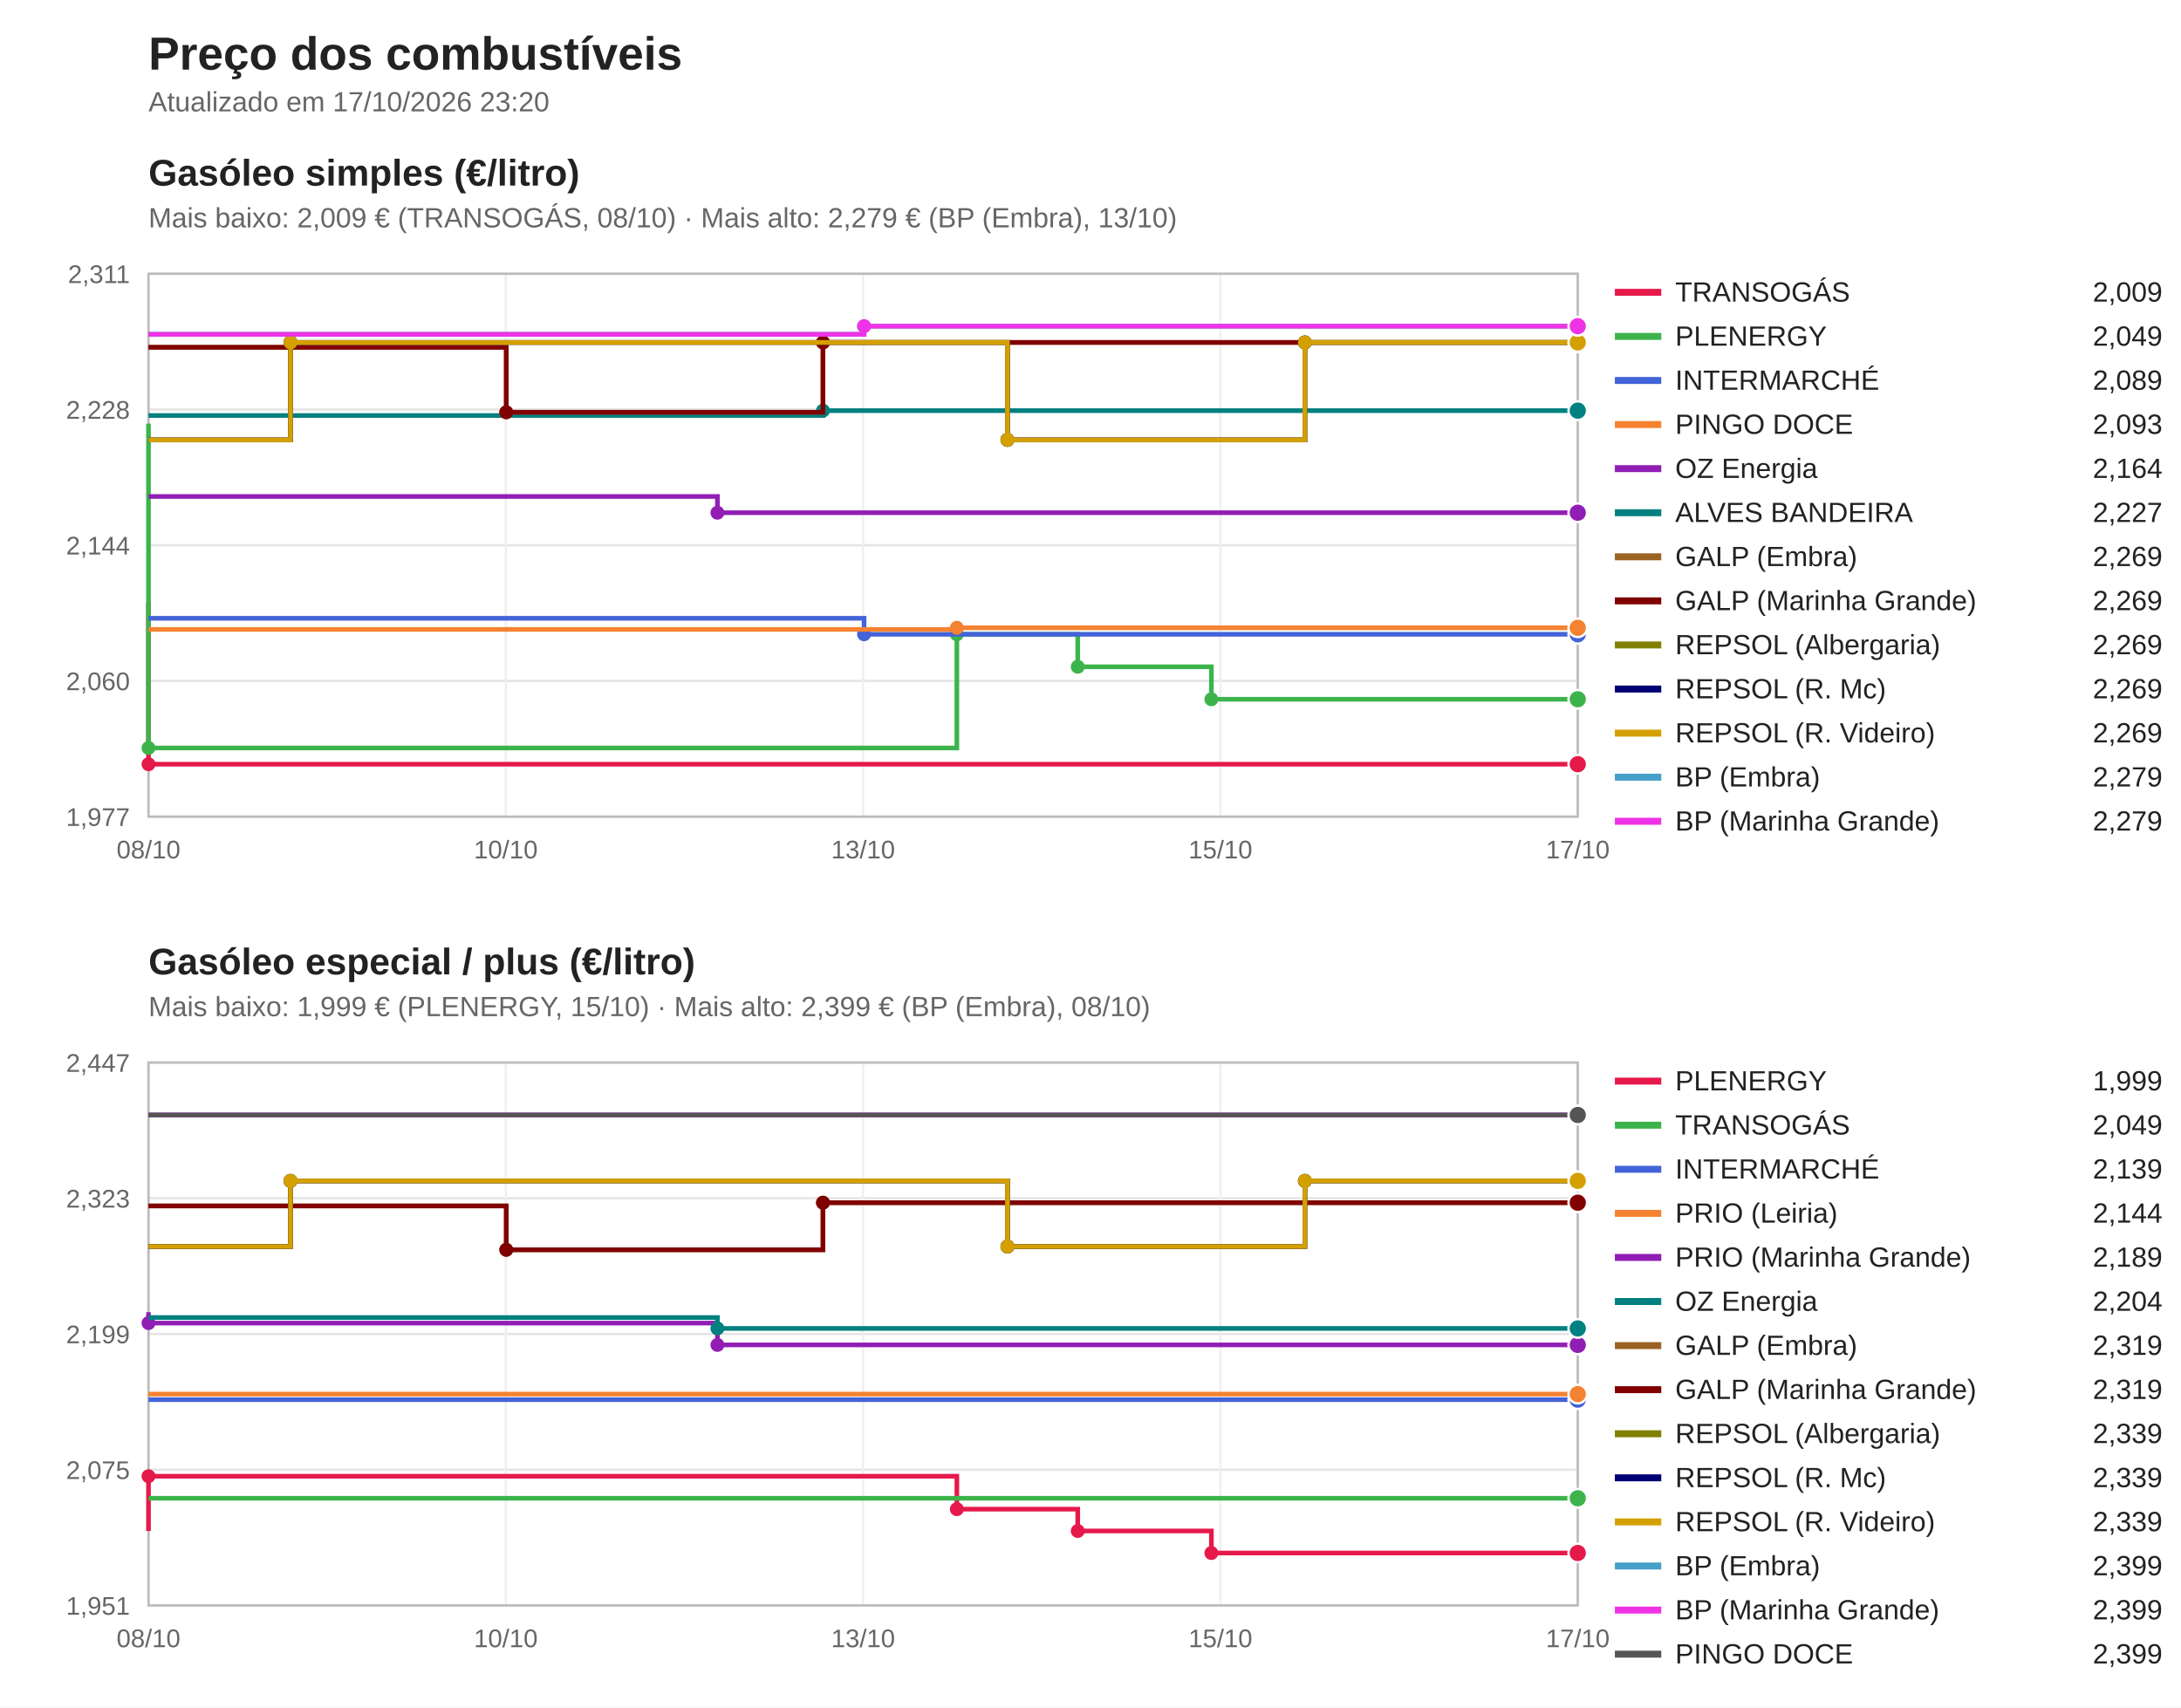
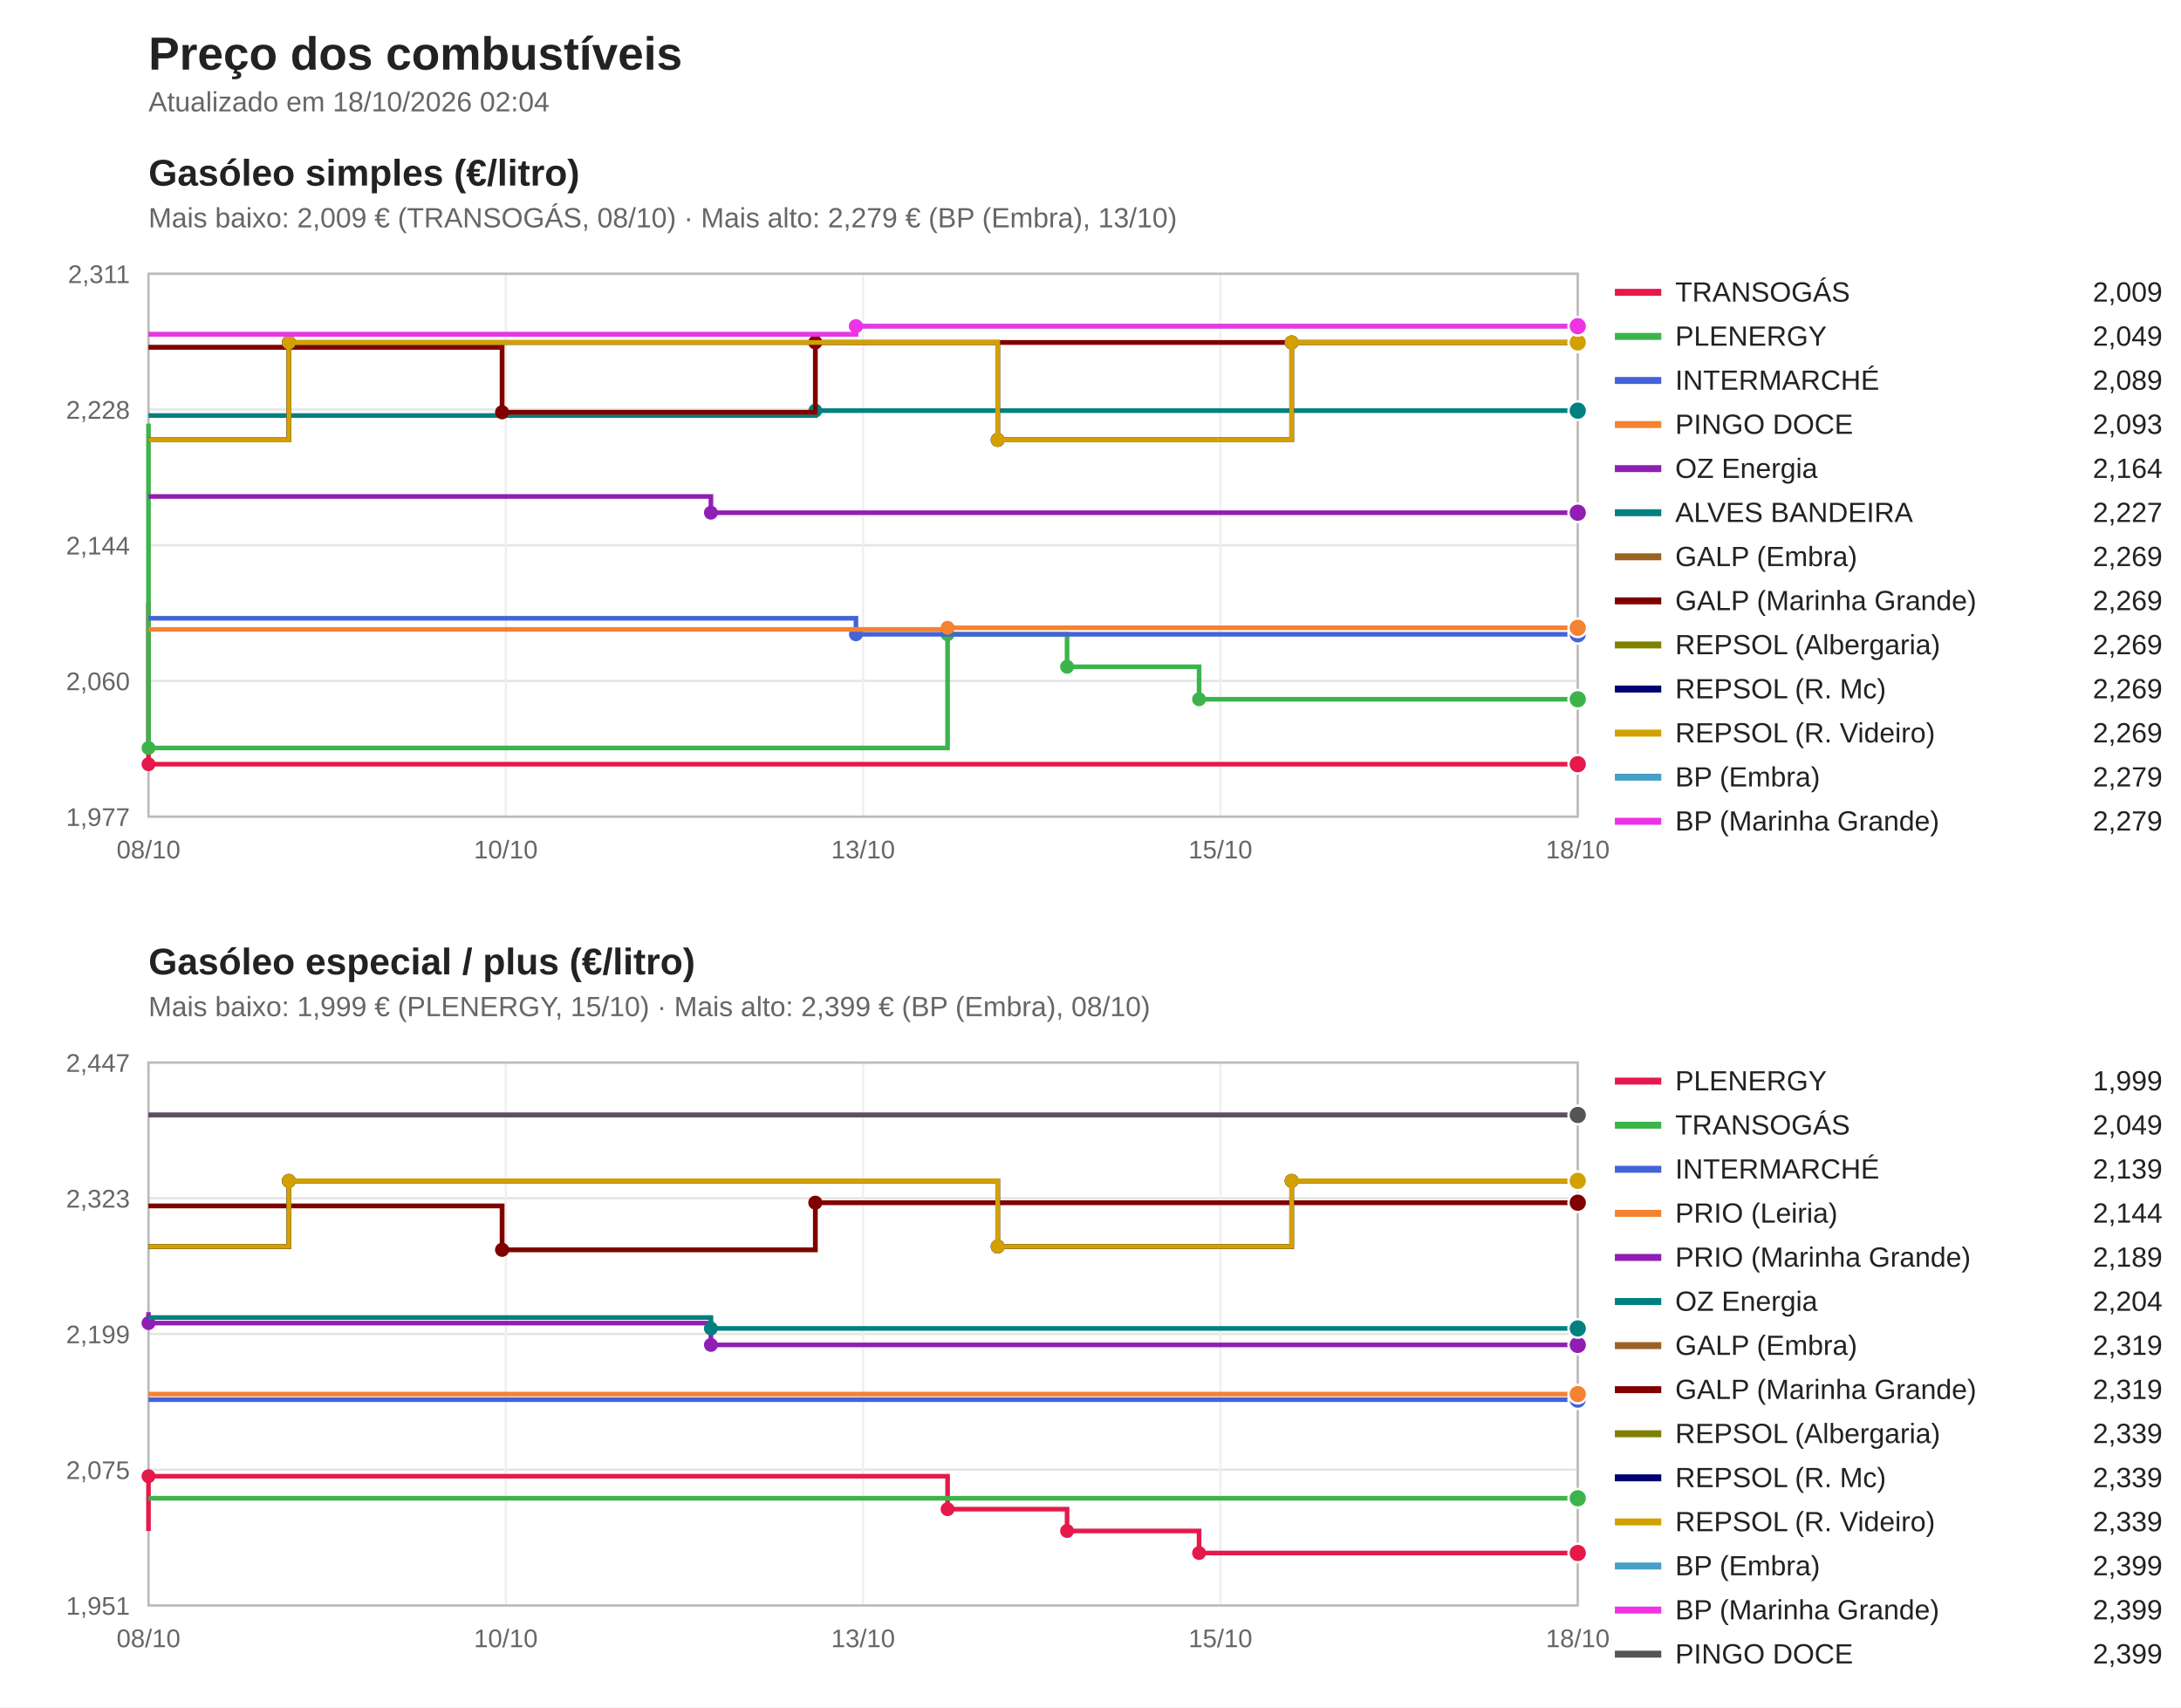
<svg xmlns="http://www.w3.org/2000/svg" viewBox="0 0 940 736" width="940" height="736" font-family="Segoe UI, Arial, sans-serif">
  <rect width="940" height="736" fill="#ffffff" />
  <text x="64" y="30" font-size="20" font-weight="bold" fill="#222">Preço dos combustíveis</text>
-   <text x="64" y="48" font-size="12" fill="#666">Atualizado em 17/10/2026 23:20</text>
+   <text x="64" y="48" font-size="12" fill="#666">Atualizado em 18/10/2026 02:04</text>
  <text x="64" y="80" font-size="16" font-weight="bold" fill="#222">Gasóleo simples (€/litro)</text>
  <text x="64" y="98" font-size="12" fill="#666">Mais baixo: 2,009 € (TRANSOGÁS, 08/10) · Mais alto: 2,279 € (BP (Embra), 13/10)</text>
  <line x1="64" y1="352.0" x2="680" y2="352.0" stroke="#e5e5e5" />
  <text x="56" y="356.0" font-size="11" fill="#666" text-anchor="end">1,977</text>
  <line x1="64" y1="293.5" x2="680" y2="293.5" stroke="#e5e5e5" />
  <text x="56" y="297.5" font-size="11" fill="#666" text-anchor="end">2,060</text>
  <line x1="64" y1="235.0" x2="680" y2="235.0" stroke="#e5e5e5" />
  <text x="56" y="239.0" font-size="11" fill="#666" text-anchor="end">2,144</text>
  <line x1="64" y1="176.5" x2="680" y2="176.5" stroke="#e5e5e5" />
  <text x="56" y="180.5" font-size="11" fill="#666" text-anchor="end">2,228</text>
  <line x1="64" y1="118.0" x2="680" y2="118.0" stroke="#e5e5e5" />
  <text x="56" y="122.0" font-size="11" fill="#666" text-anchor="end">2,311</text>
  <line x1="64.0" y1="118" x2="64.0" y2="352" stroke="#f0f0f0" />
  <text x="64.0" y="370" font-size="11" fill="#666" text-anchor="middle">08/10</text>
  <line x1="218.0" y1="118" x2="218.0" y2="352" stroke="#f0f0f0" />
  <text x="218.0" y="370" font-size="11" fill="#666" text-anchor="middle">10/10</text>
  <line x1="372.0" y1="118" x2="372.0" y2="352" stroke="#f0f0f0" />
  <text x="372.0" y="370" font-size="11" fill="#666" text-anchor="middle">13/10</text>
  <line x1="526.0" y1="118" x2="526.0" y2="352" stroke="#f0f0f0" />
  <text x="526.0" y="370" font-size="11" fill="#666" text-anchor="middle">15/10</text>
  <line x1="680.0" y1="118" x2="680.0" y2="352" stroke="#f0f0f0" />
-   <text x="680.0" y="370" font-size="11" fill="#666" text-anchor="middle">17/10</text>
+   <text x="680.0" y="370" font-size="11" fill="#666" text-anchor="middle">18/10</text>
  <rect x="64" y="118" width="616" height="234" fill="none" stroke="#bbb" />
  <path d="M64.0,259.5 H64.0 V329.4 H680.0 V329.4" fill="none" stroke="#e6194b" stroke-width="2" />
  <circle cx="64.0" cy="329.4" r="3" fill="#e6194b" />
  <circle cx="680.0" cy="329.4" r="4" fill="#e6194b" stroke="#fff" />
  <line x1="696" y1="126" x2="716" y2="126" stroke="#e6194b" stroke-width="3" />
  <text x="722" y="130" font-size="12" fill="#222">TRANSOGÁS</text>
  <text x="932" y="130" font-size="12" fill="#222" text-anchor="end">2,009</text>
-   <path d="M64.0,182.6 H64.0 V322.4 H412.4 V273.4 H464.5 V287.4 H522.1 V301.4 H680.0 V301.4" fill="none" stroke="#3cb44b" stroke-width="2" />
+   <path d="M64.0,182.6 H64.0 V322.4 H408.4 V273.4 H459.9 V287.4 H516.8 V301.4 H680.0 V301.4" fill="none" stroke="#3cb44b" stroke-width="2" />
  <circle cx="64.0" cy="322.4" r="3" fill="#3cb44b" />
-   <circle cx="412.4" cy="273.4" r="3" fill="#3cb44b" />
-   <circle cx="464.5" cy="287.4" r="3" fill="#3cb44b" />
-   <circle cx="522.1" cy="301.4" r="3" fill="#3cb44b" />
+   <circle cx="408.4" cy="273.4" r="3" fill="#3cb44b" />
+   <circle cx="459.9" cy="287.4" r="3" fill="#3cb44b" />
+   <circle cx="516.8" cy="301.4" r="3" fill="#3cb44b" />
  <circle cx="680.0" cy="301.4" r="4" fill="#3cb44b" stroke="#fff" />
  <line x1="696" y1="145" x2="716" y2="145" stroke="#3cb44b" stroke-width="3" />
  <text x="722" y="149" font-size="12" fill="#222">PLENERGY</text>
  <text x="932" y="149" font-size="12" fill="#222" text-anchor="end">2,049</text>
-   <path d="M64.0,266.5 H372.4 V273.4 H680.0 V273.4" fill="none" stroke="#4363d8" stroke-width="2" />
-   <circle cx="372.4" cy="273.4" r="3" fill="#4363d8" />
+   <path d="M64.0,266.5 H368.9 V273.4 H680.0 V273.4" fill="none" stroke="#4363d8" stroke-width="2" />
+   <circle cx="368.9" cy="273.4" r="3" fill="#4363d8" />
  <circle cx="680.0" cy="273.4" r="4" fill="#4363d8" stroke="#fff" />
  <line x1="696" y1="164" x2="716" y2="164" stroke="#4363d8" stroke-width="3" />
  <text x="722" y="168" font-size="12" fill="#222">INTERMARCHÉ</text>
  <text x="932" y="168" font-size="12" fill="#222" text-anchor="end">2,089</text>
-   <path d="M64.0,271.3 H412.4 V270.6 H680.0 V270.6" fill="none" stroke="#f58231" stroke-width="2" />
-   <circle cx="412.4" cy="270.6" r="3" fill="#f58231" />
+   <path d="M64.0,271.3 H408.4 V270.6 H680.0 V270.6" fill="none" stroke="#f58231" stroke-width="2" />
+   <circle cx="408.4" cy="270.6" r="3" fill="#f58231" />
  <circle cx="680.0" cy="270.6" r="4" fill="#f58231" stroke="#fff" />
  <line x1="696" y1="183" x2="716" y2="183" stroke="#f58231" stroke-width="3" />
  <text x="722" y="187" font-size="12" fill="#222">PINGO DOCE</text>
  <text x="932" y="187" font-size="12" fill="#222" text-anchor="end">2,093</text>
-   <path d="M64.0,214.0 H309.2 V221.0 H680.0 V221.0" fill="none" stroke="#911eb4" stroke-width="2" />
-   <circle cx="309.2" cy="221.0" r="3" fill="#911eb4" />
+   <path d="M64.0,214.0 H306.4 V221.0 H680.0 V221.0" fill="none" stroke="#911eb4" stroke-width="2" />
+   <circle cx="306.4" cy="221.0" r="3" fill="#911eb4" />
  <circle cx="680.0" cy="221.0" r="4" fill="#911eb4" stroke="#fff" />
  <line x1="696" y1="202" x2="716" y2="202" stroke="#911eb4" stroke-width="3" />
  <text x="722" y="206" font-size="12" fill="#222">OZ Energia</text>
  <text x="932" y="206" font-size="12" fill="#222" text-anchor="end">2,164</text>
-   <path d="M64.0,179.1 H354.7 V177.0 H680.0 V177.0" fill="none" stroke="#008080" stroke-width="2" />
-   <circle cx="354.7" cy="177.0" r="3" fill="#008080" />
+   <path d="M64.0,179.1 H351.4 V177.0 H680.0 V177.0" fill="none" stroke="#008080" stroke-width="2" />
+   <circle cx="351.4" cy="177.0" r="3" fill="#008080" />
  <circle cx="680.0" cy="177.0" r="4" fill="#008080" stroke="#fff" />
  <line x1="696" y1="221" x2="716" y2="221" stroke="#008080" stroke-width="3" />
  <text x="722" y="225" font-size="12" fill="#222">ALVES BANDEIRA</text>
  <text x="932" y="225" font-size="12" fill="#222" text-anchor="end">2,227</text>
-   <path d="M64.0,149.7 H218.2 V177.7 H354.7 V147.6 H680.0 V147.6" fill="none" stroke="#9a6324" stroke-width="2" />
-   <circle cx="218.2" cy="177.7" r="3" fill="#9a6324" />
-   <circle cx="354.7" cy="147.6" r="3" fill="#9a6324" />
+   <path d="M64.0,149.7 H216.4 V177.7 H351.4 V147.6 H680.0 V147.6" fill="none" stroke="#9a6324" stroke-width="2" />
+   <circle cx="216.4" cy="177.7" r="3" fill="#9a6324" />
+   <circle cx="351.4" cy="147.6" r="3" fill="#9a6324" />
  <circle cx="680.0" cy="147.6" r="4" fill="#9a6324" stroke="#fff" />
  <line x1="696" y1="240" x2="716" y2="240" stroke="#9a6324" stroke-width="3" />
  <text x="722" y="244" font-size="12" fill="#222">GALP (Embra)</text>
  <text x="932" y="244" font-size="12" fill="#222" text-anchor="end">2,269</text>
-   <path d="M64.0,149.7 H218.2 V177.7 H354.7 V147.6 H680.0 V147.6" fill="none" stroke="#800000" stroke-width="2" />
-   <circle cx="218.2" cy="177.7" r="3" fill="#800000" />
-   <circle cx="354.7" cy="147.6" r="3" fill="#800000" />
+   <path d="M64.0,149.7 H216.4 V177.7 H351.4 V147.6 H680.0 V147.6" fill="none" stroke="#800000" stroke-width="2" />
+   <circle cx="216.4" cy="177.7" r="3" fill="#800000" />
+   <circle cx="351.4" cy="147.6" r="3" fill="#800000" />
  <circle cx="680.0" cy="147.6" r="4" fill="#800000" stroke="#fff" />
  <line x1="696" y1="259" x2="716" y2="259" stroke="#800000" stroke-width="3" />
  <text x="722" y="263" font-size="12" fill="#222">GALP (Marinha Grande)</text>
  <text x="932" y="263" font-size="12" fill="#222" text-anchor="end">2,269</text>
-   <path d="M64.0,189.6 H125.2 V147.6 H434.2 V189.6 H562.4 V147.6 H680.0 V147.6" fill="none" stroke="#808000" stroke-width="2" />
-   <circle cx="125.2" cy="147.6" r="3" fill="#808000" />
-   <circle cx="434.2" cy="189.6" r="3" fill="#808000" />
-   <circle cx="562.4" cy="147.6" r="3" fill="#808000" />
+   <path d="M64.0,189.6 H124.5 V147.6 H430.0 V189.6 H556.7 V147.6 H680.0 V147.6" fill="none" stroke="#808000" stroke-width="2" />
+   <circle cx="124.5" cy="147.6" r="3" fill="#808000" />
+   <circle cx="430.0" cy="189.6" r="3" fill="#808000" />
+   <circle cx="556.7" cy="147.6" r="3" fill="#808000" />
  <circle cx="680.0" cy="147.6" r="4" fill="#808000" stroke="#fff" />
  <line x1="696" y1="278" x2="716" y2="278" stroke="#808000" stroke-width="3" />
  <text x="722" y="282" font-size="12" fill="#222">REPSOL (Albergaria)</text>
  <text x="932" y="282" font-size="12" fill="#222" text-anchor="end">2,269</text>
-   <path d="M64.0,189.6 H125.2 V147.6 H434.2 V189.6 H562.4 V147.6 H680.0 V147.6" fill="none" stroke="#000075" stroke-width="2" />
-   <circle cx="125.2" cy="147.6" r="3" fill="#000075" />
-   <circle cx="434.2" cy="189.6" r="3" fill="#000075" />
-   <circle cx="562.4" cy="147.6" r="3" fill="#000075" />
+   <path d="M64.0,189.6 H124.5 V147.6 H430.0 V189.6 H556.7 V147.6 H680.0 V147.6" fill="none" stroke="#000075" stroke-width="2" />
+   <circle cx="124.5" cy="147.6" r="3" fill="#000075" />
+   <circle cx="430.0" cy="189.6" r="3" fill="#000075" />
+   <circle cx="556.7" cy="147.6" r="3" fill="#000075" />
  <circle cx="680.0" cy="147.6" r="4" fill="#000075" stroke="#fff" />
  <line x1="696" y1="297" x2="716" y2="297" stroke="#000075" stroke-width="3" />
  <text x="722" y="301" font-size="12" fill="#222">REPSOL (R. Mc)</text>
  <text x="932" y="301" font-size="12" fill="#222" text-anchor="end">2,269</text>
-   <path d="M64.0,189.6 H125.2 V147.6 H434.2 V189.6 H562.4 V147.6 H680.0 V147.6" fill="none" stroke="#d4a000" stroke-width="2" />
-   <circle cx="125.2" cy="147.6" r="3" fill="#d4a000" />
-   <circle cx="434.2" cy="189.6" r="3" fill="#d4a000" />
-   <circle cx="562.4" cy="147.6" r="3" fill="#d4a000" />
+   <path d="M64.0,189.6 H124.5 V147.6 H430.0 V189.6 H556.7 V147.6 H680.0 V147.6" fill="none" stroke="#d4a000" stroke-width="2" />
+   <circle cx="124.5" cy="147.6" r="3" fill="#d4a000" />
+   <circle cx="430.0" cy="189.6" r="3" fill="#d4a000" />
+   <circle cx="556.7" cy="147.6" r="3" fill="#d4a000" />
  <circle cx="680.0" cy="147.6" r="4" fill="#d4a000" stroke="#fff" />
  <line x1="696" y1="316" x2="716" y2="316" stroke="#d4a000" stroke-width="3" />
  <text x="722" y="320" font-size="12" fill="#222">REPSOL (R. Videiro)</text>
  <text x="932" y="320" font-size="12" fill="#222" text-anchor="end">2,269</text>
-   <path d="M64.0,144.1 H372.4 V140.6 H680.0 V140.6" fill="none" stroke="#46a0c8" stroke-width="2" />
-   <circle cx="372.4" cy="140.6" r="3" fill="#46a0c8" />
+   <path d="M64.0,144.1 H368.9 V140.6 H680.0 V140.6" fill="none" stroke="#46a0c8" stroke-width="2" />
+   <circle cx="368.9" cy="140.6" r="3" fill="#46a0c8" />
  <circle cx="680.0" cy="140.6" r="4" fill="#46a0c8" stroke="#fff" />
  <line x1="696" y1="335" x2="716" y2="335" stroke="#46a0c8" stroke-width="3" />
  <text x="722" y="339" font-size="12" fill="#222">BP (Embra)</text>
  <text x="932" y="339" font-size="12" fill="#222" text-anchor="end">2,279</text>
-   <path d="M64.0,144.1 H372.4 V140.6 H680.0 V140.6" fill="none" stroke="#f032e6" stroke-width="2" />
-   <circle cx="372.4" cy="140.6" r="3" fill="#f032e6" />
+   <path d="M64.0,144.1 H368.9 V140.6 H680.0 V140.6" fill="none" stroke="#f032e6" stroke-width="2" />
+   <circle cx="368.9" cy="140.6" r="3" fill="#f032e6" />
  <circle cx="680.0" cy="140.6" r="4" fill="#f032e6" stroke="#fff" />
  <line x1="696" y1="354" x2="716" y2="354" stroke="#f032e6" stroke-width="3" />
  <text x="722" y="358" font-size="12" fill="#222">BP (Marinha Grande)</text>
  <text x="932" y="358" font-size="12" fill="#222" text-anchor="end">2,279</text>
  <text x="64" y="420" font-size="16" font-weight="bold" fill="#222">Gasóleo especial / plus (€/litro)</text>
  <text x="64" y="438" font-size="12" fill="#666">Mais baixo: 1,999 € (PLENERGY, 15/10) · Mais alto: 2,399 € (BP (Embra), 08/10)</text>
  <line x1="64" y1="692.0" x2="680" y2="692.0" stroke="#e5e5e5" />
  <text x="56" y="696.0" font-size="11" fill="#666" text-anchor="end">1,951</text>
  <line x1="64" y1="633.5" x2="680" y2="633.5" stroke="#e5e5e5" />
  <text x="56" y="637.5" font-size="11" fill="#666" text-anchor="end">2,075</text>
  <line x1="64" y1="575.0" x2="680" y2="575.0" stroke="#e5e5e5" />
  <text x="56" y="579.0" font-size="11" fill="#666" text-anchor="end">2,199</text>
  <line x1="64" y1="516.5" x2="680" y2="516.5" stroke="#e5e5e5" />
  <text x="56" y="520.5" font-size="11" fill="#666" text-anchor="end">2,323</text>
  <line x1="64" y1="458.0" x2="680" y2="458.0" stroke="#e5e5e5" />
  <text x="56" y="462.0" font-size="11" fill="#666" text-anchor="end">2,447</text>
  <line x1="64.0" y1="458" x2="64.0" y2="692" stroke="#f0f0f0" />
  <text x="64.0" y="710" font-size="11" fill="#666" text-anchor="middle">08/10</text>
  <line x1="218.0" y1="458" x2="218.0" y2="692" stroke="#f0f0f0" />
  <text x="218.0" y="710" font-size="11" fill="#666" text-anchor="middle">10/10</text>
  <line x1="372.0" y1="458" x2="372.0" y2="692" stroke="#f0f0f0" />
  <text x="372.0" y="710" font-size="11" fill="#666" text-anchor="middle">13/10</text>
  <line x1="526.0" y1="458" x2="526.0" y2="692" stroke="#f0f0f0" />
  <text x="526.0" y="710" font-size="11" fill="#666" text-anchor="middle">15/10</text>
  <line x1="680.0" y1="458" x2="680.0" y2="692" stroke="#f0f0f0" />
-   <text x="680.0" y="710" font-size="11" fill="#666" text-anchor="middle">17/10</text>
+   <text x="680.0" y="710" font-size="11" fill="#666" text-anchor="middle">18/10</text>
  <rect x="64" y="458" width="616" height="234" fill="none" stroke="#bbb" />
-   <path d="M64.0,659.9 H64.0 V636.3 H412.4 V650.5 H464.5 V659.9 H522.1 V669.4 H680.0 V669.4" fill="none" stroke="#e6194b" stroke-width="2" />
+   <path d="M64.0,659.9 H64.0 V636.3 H408.4 V650.5 H459.9 V659.9 H516.8 V669.4 H680.0 V669.4" fill="none" stroke="#e6194b" stroke-width="2" />
  <circle cx="64.0" cy="636.3" r="3" fill="#e6194b" />
-   <circle cx="412.4" cy="650.5" r="3" fill="#e6194b" />
-   <circle cx="464.5" cy="659.9" r="3" fill="#e6194b" />
-   <circle cx="522.1" cy="669.4" r="3" fill="#e6194b" />
+   <circle cx="408.4" cy="650.5" r="3" fill="#e6194b" />
+   <circle cx="459.9" cy="659.9" r="3" fill="#e6194b" />
+   <circle cx="516.8" cy="669.4" r="3" fill="#e6194b" />
  <circle cx="680.0" cy="669.4" r="4" fill="#e6194b" stroke="#fff" />
  <line x1="696" y1="466" x2="716" y2="466" stroke="#e6194b" stroke-width="3" />
  <text x="722" y="470" font-size="12" fill="#222">PLENERGY</text>
  <text x="932" y="470" font-size="12" fill="#222" text-anchor="end">1,999</text>
  <path d="M64.0,645.8 H680.0 V645.8" fill="none" stroke="#3cb44b" stroke-width="2" />
  <circle cx="680.0" cy="645.8" r="4" fill="#3cb44b" stroke="#fff" />
  <line x1="696" y1="485" x2="716" y2="485" stroke="#3cb44b" stroke-width="3" />
  <text x="722" y="489" font-size="12" fill="#222">TRANSOGÁS</text>
  <text x="932" y="489" font-size="12" fill="#222" text-anchor="end">2,049</text>
  <path d="M64.0,603.3 H680.0 V603.3" fill="none" stroke="#4363d8" stroke-width="2" />
  <circle cx="680.0" cy="603.3" r="4" fill="#4363d8" stroke="#fff" />
  <line x1="696" y1="504" x2="716" y2="504" stroke="#4363d8" stroke-width="3" />
  <text x="722" y="508" font-size="12" fill="#222">INTERMARCHÉ</text>
  <text x="932" y="508" font-size="12" fill="#222" text-anchor="end">2,139</text>
  <path d="M64.0,600.9 H680.0 V600.9" fill="none" stroke="#f58231" stroke-width="2" />
  <circle cx="680.0" cy="600.9" r="4" fill="#f58231" stroke="#fff" />
  <line x1="696" y1="523" x2="716" y2="523" stroke="#f58231" stroke-width="3" />
  <text x="722" y="527" font-size="12" fill="#222">PRIO (Leiria)</text>
  <text x="932" y="527" font-size="12" fill="#222" text-anchor="end">2,144</text>
-   <path d="M64.0,565.6 H64.0 V570.3 H309.2 V579.7 H680.0 V579.7" fill="none" stroke="#911eb4" stroke-width="2" />
+   <path d="M64.0,565.6 H64.0 V570.3 H306.4 V579.7 H680.0 V579.7" fill="none" stroke="#911eb4" stroke-width="2" />
  <circle cx="64.0" cy="570.3" r="3" fill="#911eb4" />
-   <circle cx="309.2" cy="579.7" r="3" fill="#911eb4" />
+   <circle cx="306.4" cy="579.7" r="3" fill="#911eb4" />
  <circle cx="680.0" cy="579.7" r="4" fill="#911eb4" stroke="#fff" />
  <line x1="696" y1="542" x2="716" y2="542" stroke="#911eb4" stroke-width="3" />
  <text x="722" y="546" font-size="12" fill="#222">PRIO (Marinha Grande)</text>
  <text x="932" y="546" font-size="12" fill="#222" text-anchor="end">2,189</text>
-   <path d="M64.0,567.9 H309.2 V572.6 H680.0 V572.6" fill="none" stroke="#008080" stroke-width="2" />
-   <circle cx="309.2" cy="572.6" r="3" fill="#008080" />
+   <path d="M64.0,567.9 H306.4 V572.6 H680.0 V572.6" fill="none" stroke="#008080" stroke-width="2" />
+   <circle cx="306.4" cy="572.6" r="3" fill="#008080" />
  <circle cx="680.0" cy="572.6" r="4" fill="#008080" stroke="#fff" />
  <line x1="696" y1="561" x2="716" y2="561" stroke="#008080" stroke-width="3" />
  <text x="722" y="565" font-size="12" fill="#222">OZ Energia</text>
  <text x="932" y="565" font-size="12" fill="#222" text-anchor="end">2,204</text>
-   <path d="M64.0,519.8 H218.2 V538.7 H354.7 V518.4 H680.0 V518.4" fill="none" stroke="#9a6324" stroke-width="2" />
-   <circle cx="218.2" cy="538.7" r="3" fill="#9a6324" />
-   <circle cx="354.7" cy="518.4" r="3" fill="#9a6324" />
+   <path d="M64.0,519.8 H216.4 V538.7 H351.4 V518.4 H680.0 V518.4" fill="none" stroke="#9a6324" stroke-width="2" />
+   <circle cx="216.4" cy="538.7" r="3" fill="#9a6324" />
+   <circle cx="351.4" cy="518.4" r="3" fill="#9a6324" />
  <circle cx="680.0" cy="518.4" r="4" fill="#9a6324" stroke="#fff" />
  <line x1="696" y1="580" x2="716" y2="580" stroke="#9a6324" stroke-width="3" />
  <text x="722" y="584" font-size="12" fill="#222">GALP (Embra)</text>
  <text x="932" y="584" font-size="12" fill="#222" text-anchor="end">2,319</text>
-   <path d="M64.0,519.8 H218.2 V538.7 H354.7 V518.4 H680.0 V518.4" fill="none" stroke="#800000" stroke-width="2" />
-   <circle cx="218.2" cy="538.7" r="3" fill="#800000" />
-   <circle cx="354.7" cy="518.4" r="3" fill="#800000" />
+   <path d="M64.0,519.8 H216.4 V538.7 H351.4 V518.4 H680.0 V518.4" fill="none" stroke="#800000" stroke-width="2" />
+   <circle cx="216.4" cy="538.7" r="3" fill="#800000" />
+   <circle cx="351.4" cy="518.4" r="3" fill="#800000" />
  <circle cx="680.0" cy="518.4" r="4" fill="#800000" stroke="#fff" />
  <line x1="696" y1="599" x2="716" y2="599" stroke="#800000" stroke-width="3" />
  <text x="722" y="603" font-size="12" fill="#222">GALP (Marinha Grande)</text>
  <text x="932" y="603" font-size="12" fill="#222" text-anchor="end">2,319</text>
-   <path d="M64.0,537.3 H125.2 V509.0 H434.2 V537.3 H562.4 V509.0 H680.0 V509.0" fill="none" stroke="#808000" stroke-width="2" />
-   <circle cx="125.2" cy="509.0" r="3" fill="#808000" />
-   <circle cx="434.2" cy="537.3" r="3" fill="#808000" />
-   <circle cx="562.4" cy="509.0" r="3" fill="#808000" />
+   <path d="M64.0,537.3 H124.5 V509.0 H430.0 V537.3 H556.7 V509.0 H680.0 V509.0" fill="none" stroke="#808000" stroke-width="2" />
+   <circle cx="124.5" cy="509.0" r="3" fill="#808000" />
+   <circle cx="430.0" cy="537.3" r="3" fill="#808000" />
+   <circle cx="556.7" cy="509.0" r="3" fill="#808000" />
  <circle cx="680.0" cy="509.0" r="4" fill="#808000" stroke="#fff" />
  <line x1="696" y1="618" x2="716" y2="618" stroke="#808000" stroke-width="3" />
  <text x="722" y="622" font-size="12" fill="#222">REPSOL (Albergaria)</text>
  <text x="932" y="622" font-size="12" fill="#222" text-anchor="end">2,339</text>
-   <path d="M64.0,537.3 H125.2 V509.0 H434.2 V537.3 H562.4 V509.0 H680.0 V509.0" fill="none" stroke="#000075" stroke-width="2" />
-   <circle cx="125.2" cy="509.0" r="3" fill="#000075" />
-   <circle cx="434.2" cy="537.3" r="3" fill="#000075" />
-   <circle cx="562.4" cy="509.0" r="3" fill="#000075" />
+   <path d="M64.0,537.3 H124.5 V509.0 H430.0 V537.3 H556.7 V509.0 H680.0 V509.0" fill="none" stroke="#000075" stroke-width="2" />
+   <circle cx="124.5" cy="509.0" r="3" fill="#000075" />
+   <circle cx="430.0" cy="537.3" r="3" fill="#000075" />
+   <circle cx="556.7" cy="509.0" r="3" fill="#000075" />
  <circle cx="680.0" cy="509.0" r="4" fill="#000075" stroke="#fff" />
  <line x1="696" y1="637" x2="716" y2="637" stroke="#000075" stroke-width="3" />
  <text x="722" y="641" font-size="12" fill="#222">REPSOL (R. Mc)</text>
  <text x="932" y="641" font-size="12" fill="#222" text-anchor="end">2,339</text>
-   <path d="M64.0,537.3 H125.2 V509.0 H434.2 V537.3 H562.4 V509.0 H680.0 V509.0" fill="none" stroke="#d4a000" stroke-width="2" />
-   <circle cx="125.2" cy="509.0" r="3" fill="#d4a000" />
-   <circle cx="434.2" cy="537.3" r="3" fill="#d4a000" />
-   <circle cx="562.4" cy="509.0" r="3" fill="#d4a000" />
+   <path d="M64.0,537.3 H124.5 V509.0 H430.0 V537.3 H556.7 V509.0 H680.0 V509.0" fill="none" stroke="#d4a000" stroke-width="2" />
+   <circle cx="124.5" cy="509.0" r="3" fill="#d4a000" />
+   <circle cx="430.0" cy="537.3" r="3" fill="#d4a000" />
+   <circle cx="556.7" cy="509.0" r="3" fill="#d4a000" />
  <circle cx="680.0" cy="509.0" r="4" fill="#d4a000" stroke="#fff" />
  <line x1="696" y1="656" x2="716" y2="656" stroke="#d4a000" stroke-width="3" />
  <text x="722" y="660" font-size="12" fill="#222">REPSOL (R. Videiro)</text>
  <text x="932" y="660" font-size="12" fill="#222" text-anchor="end">2,339</text>
  <path d="M64.0,480.6 H680.0 V480.6" fill="none" stroke="#46a0c8" stroke-width="2" />
  <circle cx="680.0" cy="480.6" r="4" fill="#46a0c8" stroke="#fff" />
  <line x1="696" y1="675" x2="716" y2="675" stroke="#46a0c8" stroke-width="3" />
  <text x="722" y="679" font-size="12" fill="#222">BP (Embra)</text>
  <text x="932" y="679" font-size="12" fill="#222" text-anchor="end">2,399</text>
  <path d="M64.0,480.6 H680.0 V480.6" fill="none" stroke="#f032e6" stroke-width="2" />
  <circle cx="680.0" cy="480.6" r="4" fill="#f032e6" stroke="#fff" />
  <line x1="696" y1="694" x2="716" y2="694" stroke="#f032e6" stroke-width="3" />
  <text x="722" y="698" font-size="12" fill="#222">BP (Marinha Grande)</text>
  <text x="932" y="698" font-size="12" fill="#222" text-anchor="end">2,399</text>
  <path d="M64.0,480.6 H680.0 V480.6" fill="none" stroke="#555555" stroke-width="2" />
  <circle cx="680.0" cy="480.6" r="4" fill="#555555" stroke="#fff" />
  <line x1="696" y1="713" x2="716" y2="713" stroke="#555555" stroke-width="3" />
  <text x="722" y="717" font-size="12" fill="#222">PINGO DOCE</text>
  <text x="932" y="717" font-size="12" fill="#222" text-anchor="end">2,399</text>
</svg>
